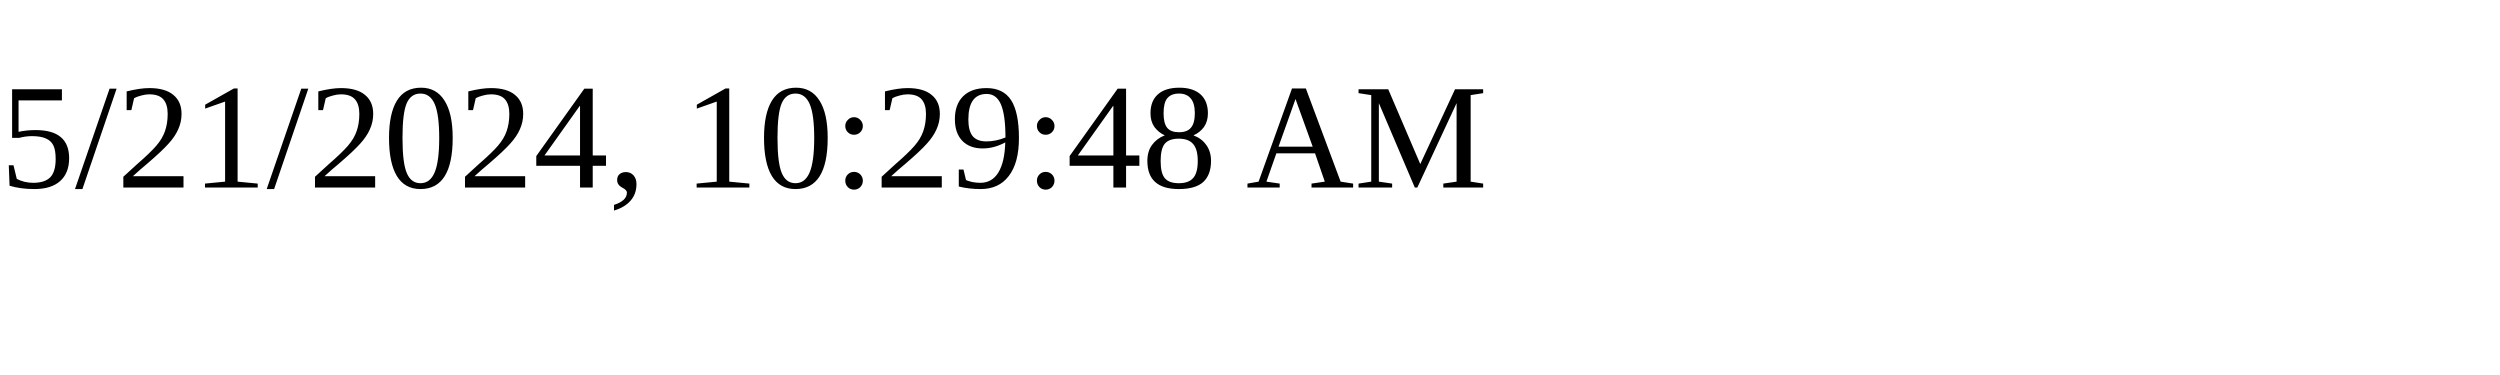
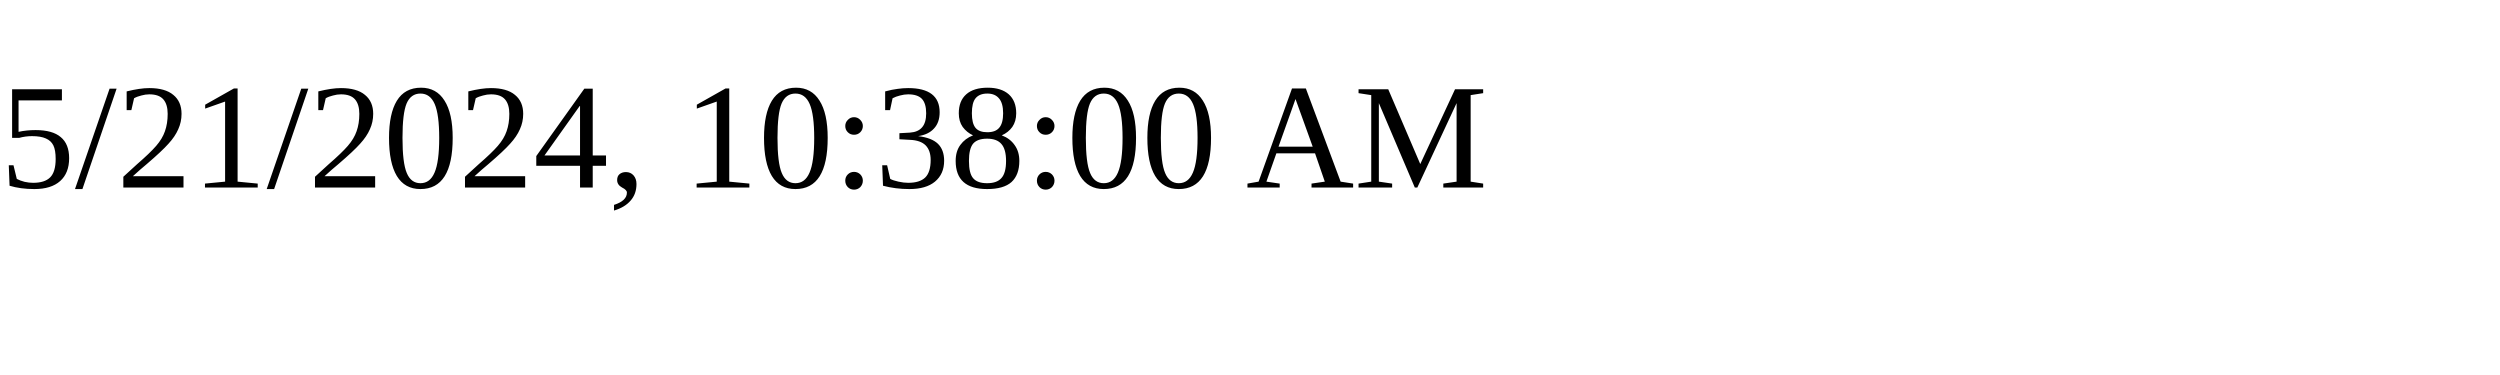
<svg xmlns="http://www.w3.org/2000/svg" height="30" width="200">
-   <text x="0" y="15">5/21/2024, 10:29:48 AM</text>
+   <text x="0" y="15">5/21/2024, 10:38:00 AM</text>
</svg>
